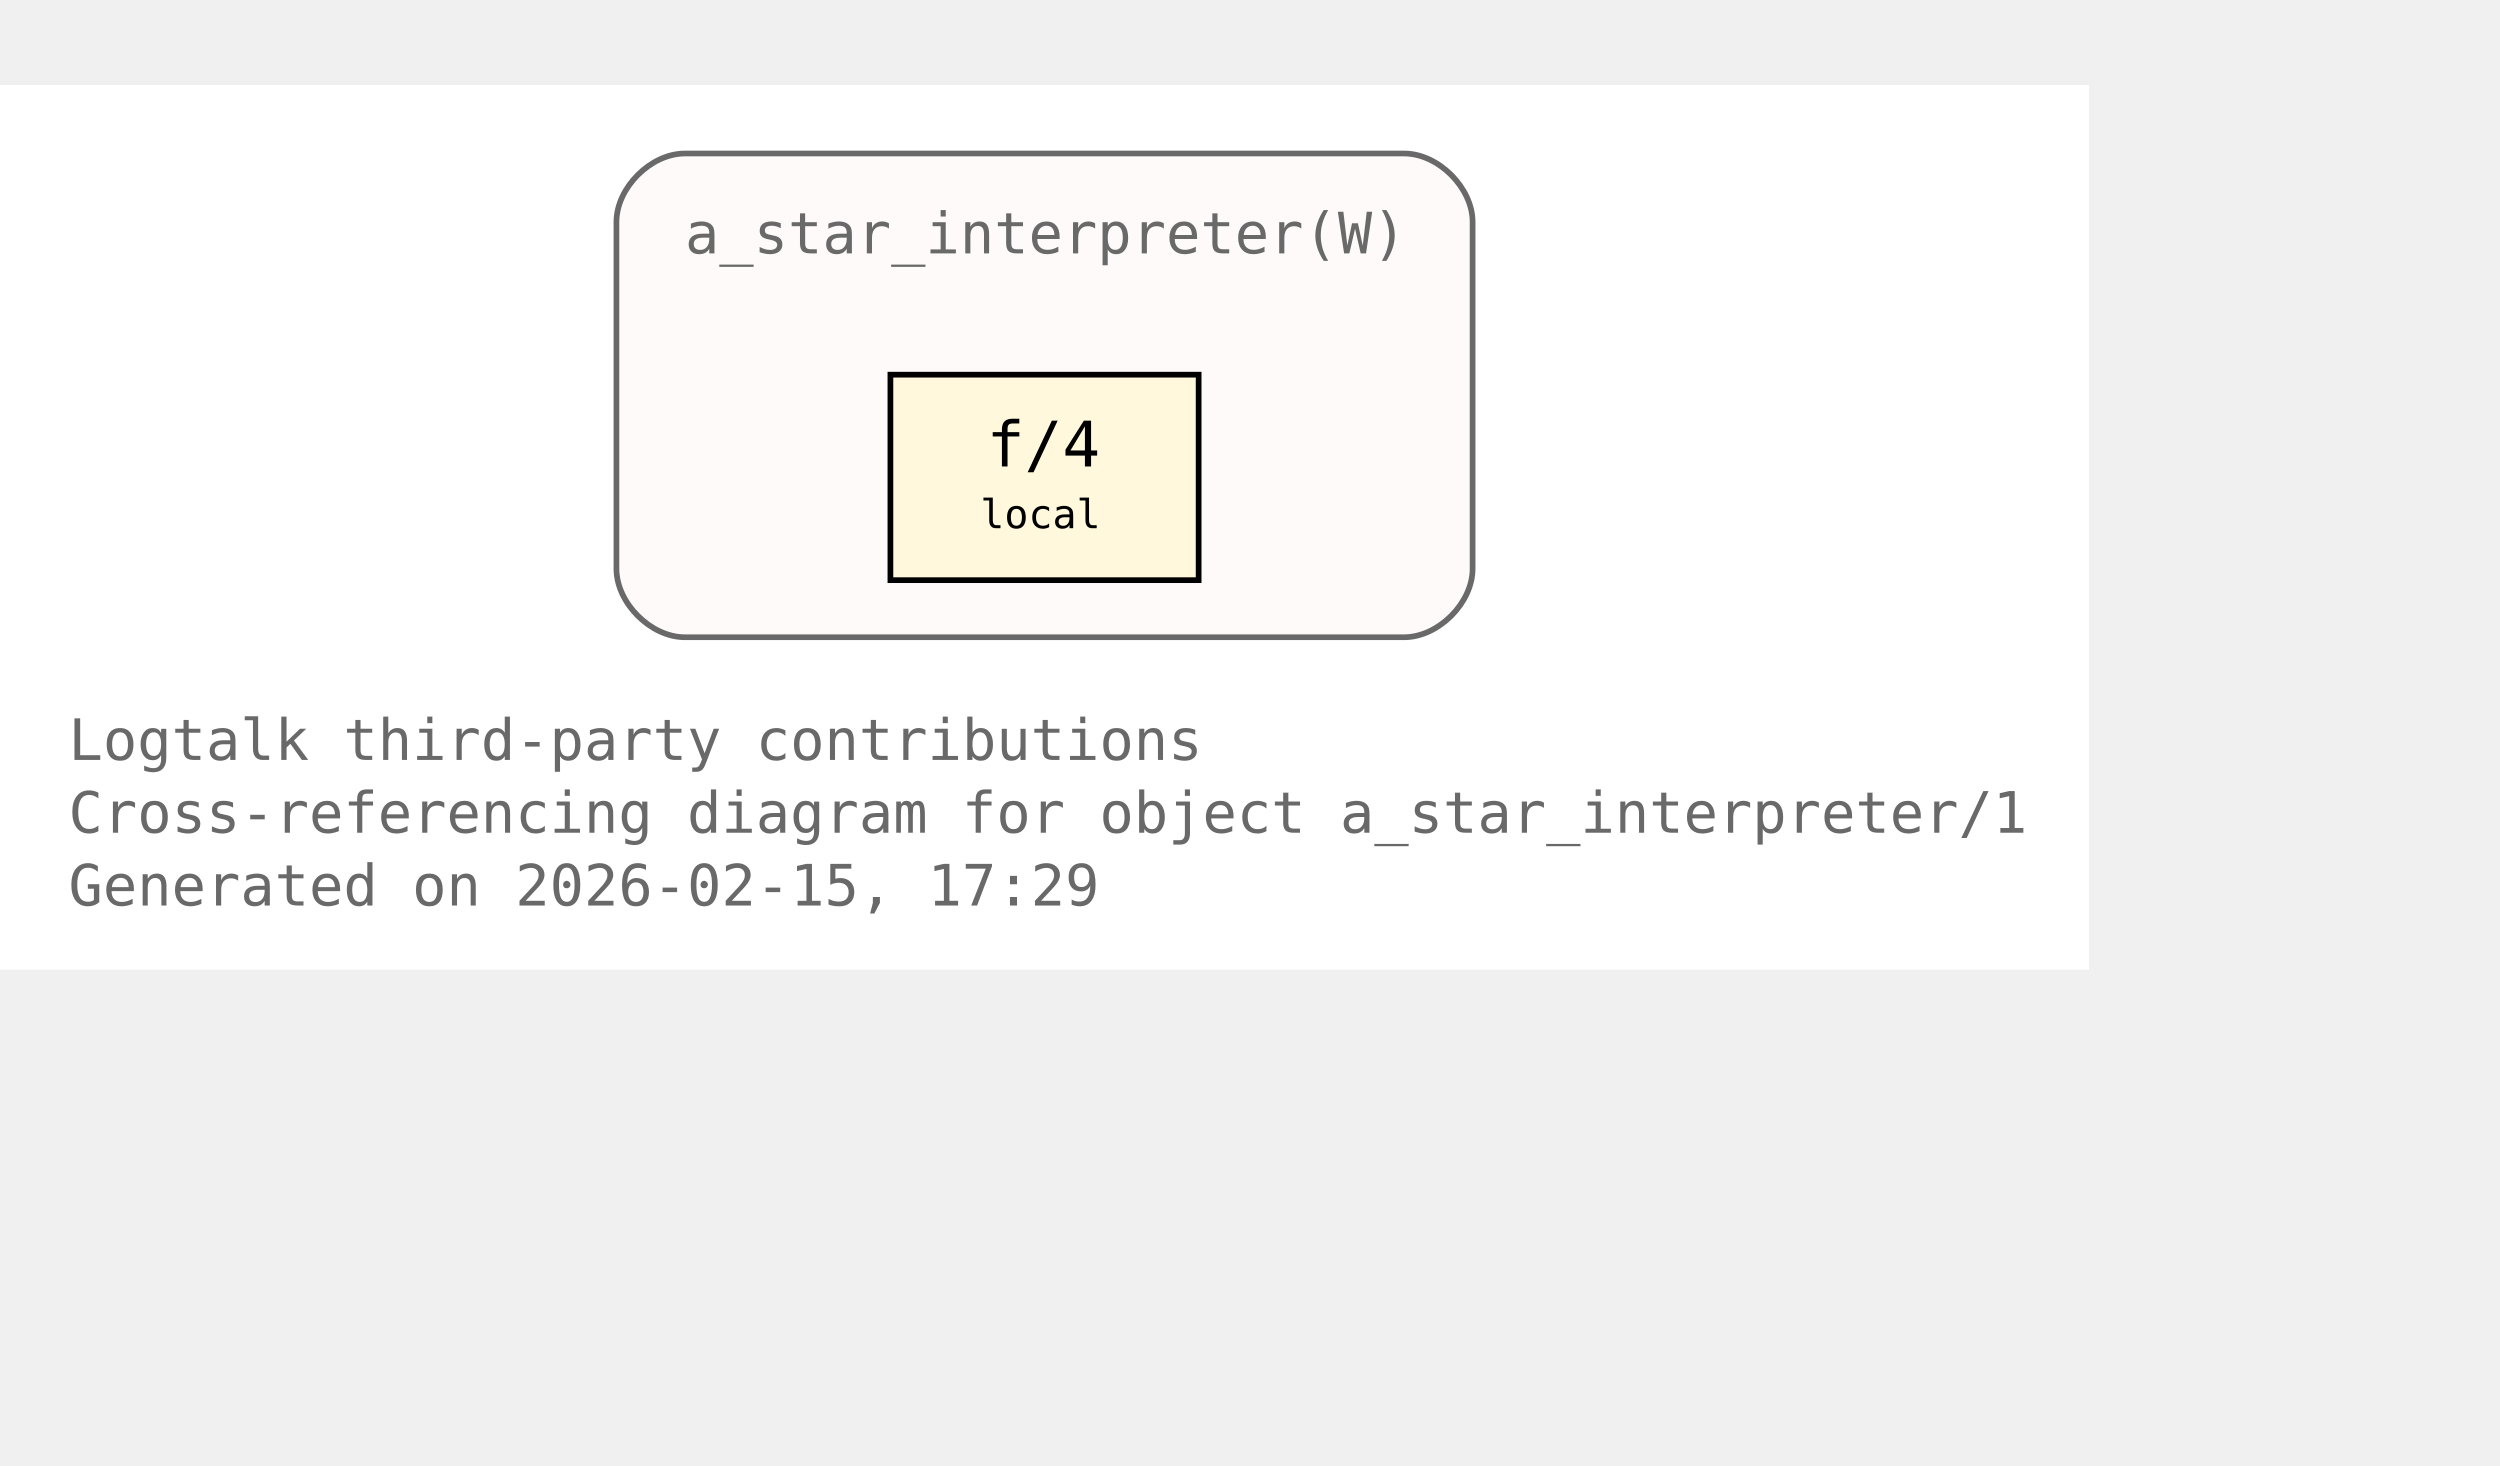
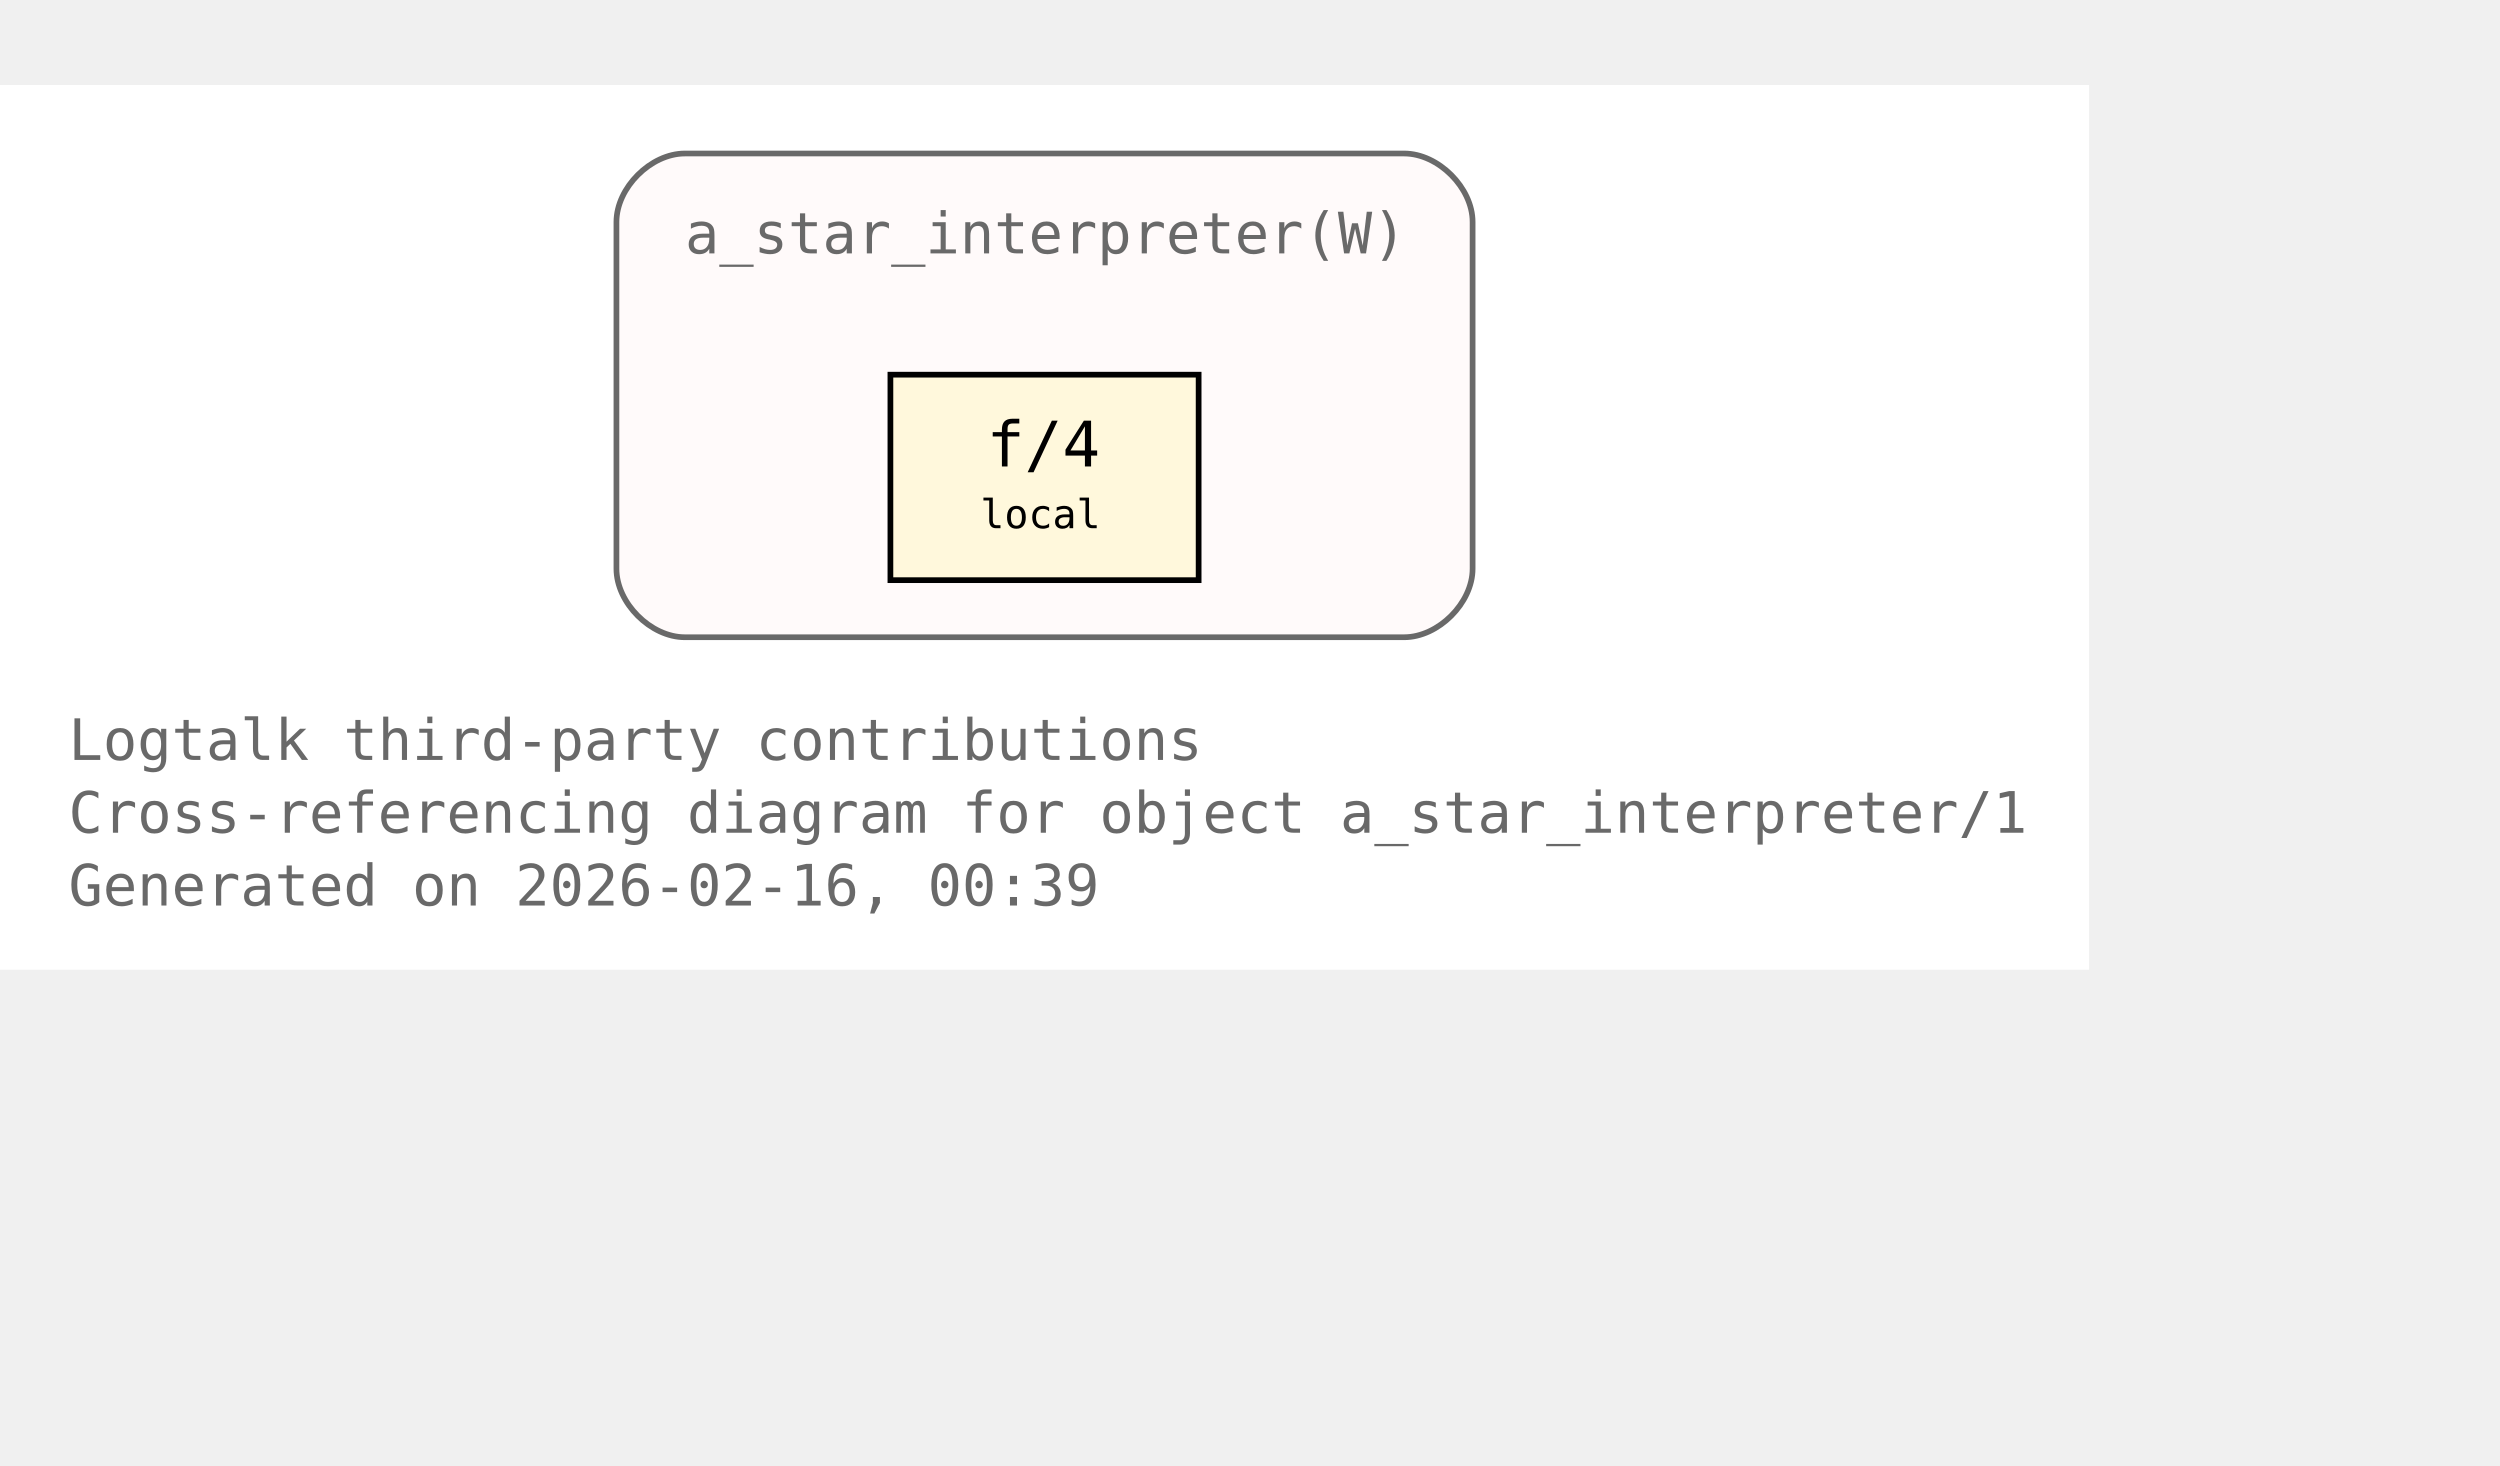
<svg xmlns="http://www.w3.org/2000/svg" xmlns:xlink="http://www.w3.org/1999/xlink" width="510pt" height="299pt" viewBox="72.00 72.00 438.00 227.00">
  <g id="graph0" class="graph" transform="scale(1 1) rotate(0) translate(76 223)">
    <polygon fill="white" stroke="none" points="-4,4 -4,-151 362,-151 362,4 -4,4" />
    <text xml:space="preserve" text-anchor="start" x="8" y="-32.75" font-family="Monospace" font-size="10.00" fill="dimgray">Logtalk third-party contributions</text>
    <text xml:space="preserve" text-anchor="start" x="8" y="-20" font-family="Monospace" font-size="10.00" fill="dimgray">Cross-referencing diagram for object a_star_interpreter/1</text>
-     <text xml:space="preserve" text-anchor="start" x="8" y="-7.25" font-family="Monospace" font-size="10.00" fill="dimgray">Generated on 2026-02-15, 17:29</text>
+     <text xml:space="preserve" text-anchor="start" x="8" y="-7.25" font-family="Monospace" font-size="10.00" fill="dimgray">Generated on 2026-02-16, 00:39</text>
    <g id="clust1" class="cluster">
      <g id="a_clust1">
        <a xlink:title="a_star_interpreter(W)">
          <path fill="snow" stroke="dimgray" d="M116,-54.25C116,-54.25 242,-54.25 242,-54.25 248,-54.25 254,-60.25 254,-66.25 254,-66.25 254,-127 254,-127 254,-133 248,-139 242,-139 242,-139 116,-139 116,-139 110,-139 104,-133 104,-127 104,-127 104,-66.25 104,-66.25 104,-60.25 110,-54.25 116,-54.25" />
          <g id="a_clust1_0">
-             <a xlink:href="https://github.com/LogtalkDotOrg/logtalk3/tree/8cf9fc2df80043c467dad701881f5ff8ad575b11/contributions/verdi_neruda/a_star_interpreter.lgt#L35" xlink:title="https://github.com/LogtalkDotOrg/logtalk3/tree/8cf9fc2df80043c467dad701881f5ff8ad575b11/contributions/verdi_neruda/a_star_interpreter.lgt#L35">
+             <a xlink:href="https://github.com/LogtalkDotOrg/logtalk3/tree/e8e34c486c2e92794eca98976cf4bbeec434bb15/contributions/verdi_neruda/a_star_interpreter.lgt#L35" xlink:title="https://github.com/LogtalkDotOrg/logtalk3/tree/e8e34c486c2e92794eca98976cf4bbeec434bb15/contributions/verdi_neruda/a_star_interpreter.lgt#L35">
              <text xml:space="preserve" text-anchor="start" x="116" y="-121.5" font-family="Monospace" font-size="10.00" fill="dimgray">a_star_interpreter(W)</text>
            </a>
          </g>
        </a>
      </g>
    </g>
    <g id="node1" class="node">
      <polygon fill="cornsilk" stroke="black" points="206,-100.25 152,-100.25 152,-64.25 206,-64.25 206,-100.25" />
      <text xml:space="preserve" text-anchor="start" x="162.5" y="-84.95" font-family="Monospace" font-size="9.00"> </text>
      <g id="a_node1_1">
-         <a xlink:href="https://github.com/LogtalkDotOrg/logtalk3/tree/8cf9fc2df80043c467dad701881f5ff8ad575b11/contributions/verdi_neruda/a_star_interpreter.lgt#L46" xlink:title="https://github.com/LogtalkDotOrg/logtalk3/tree/8cf9fc2df80043c467dad701881f5ff8ad575b11/contributions/verdi_neruda/a_star_interpreter.lgt#L46">
+         <a xlink:href="https://github.com/LogtalkDotOrg/logtalk3/tree/e8e34c486c2e92794eca98976cf4bbeec434bb15/contributions/verdi_neruda/a_star_interpreter.lgt#L46" xlink:title="https://github.com/LogtalkDotOrg/logtalk3/tree/e8e34c486c2e92794eca98976cf4bbeec434bb15/contributions/verdi_neruda/a_star_interpreter.lgt#L46">
          <text xml:space="preserve" text-anchor="start" x="168.88" y="-84.17" font-family="Monospace" font-size="11.00">f/4</text>
        </a>
      </g>
      <text xml:space="preserve" text-anchor="start" x="190.25" y="-84.95" font-family="Monospace" font-size="9.00"> </text>
      <text xml:space="preserve" text-anchor="start" x="162.5" y="-72.58" font-family="Monospace" font-size="9.00"> </text>
      <text xml:space="preserve" text-anchor="start" x="167.75" y="-73.35" font-family="Monospace" font-size="7.00">local</text>
      <text xml:space="preserve" text-anchor="start" x="190.25" y="-72.58" font-family="Monospace" font-size="9.00"> </text>
    </g>
  </g>
</svg>
